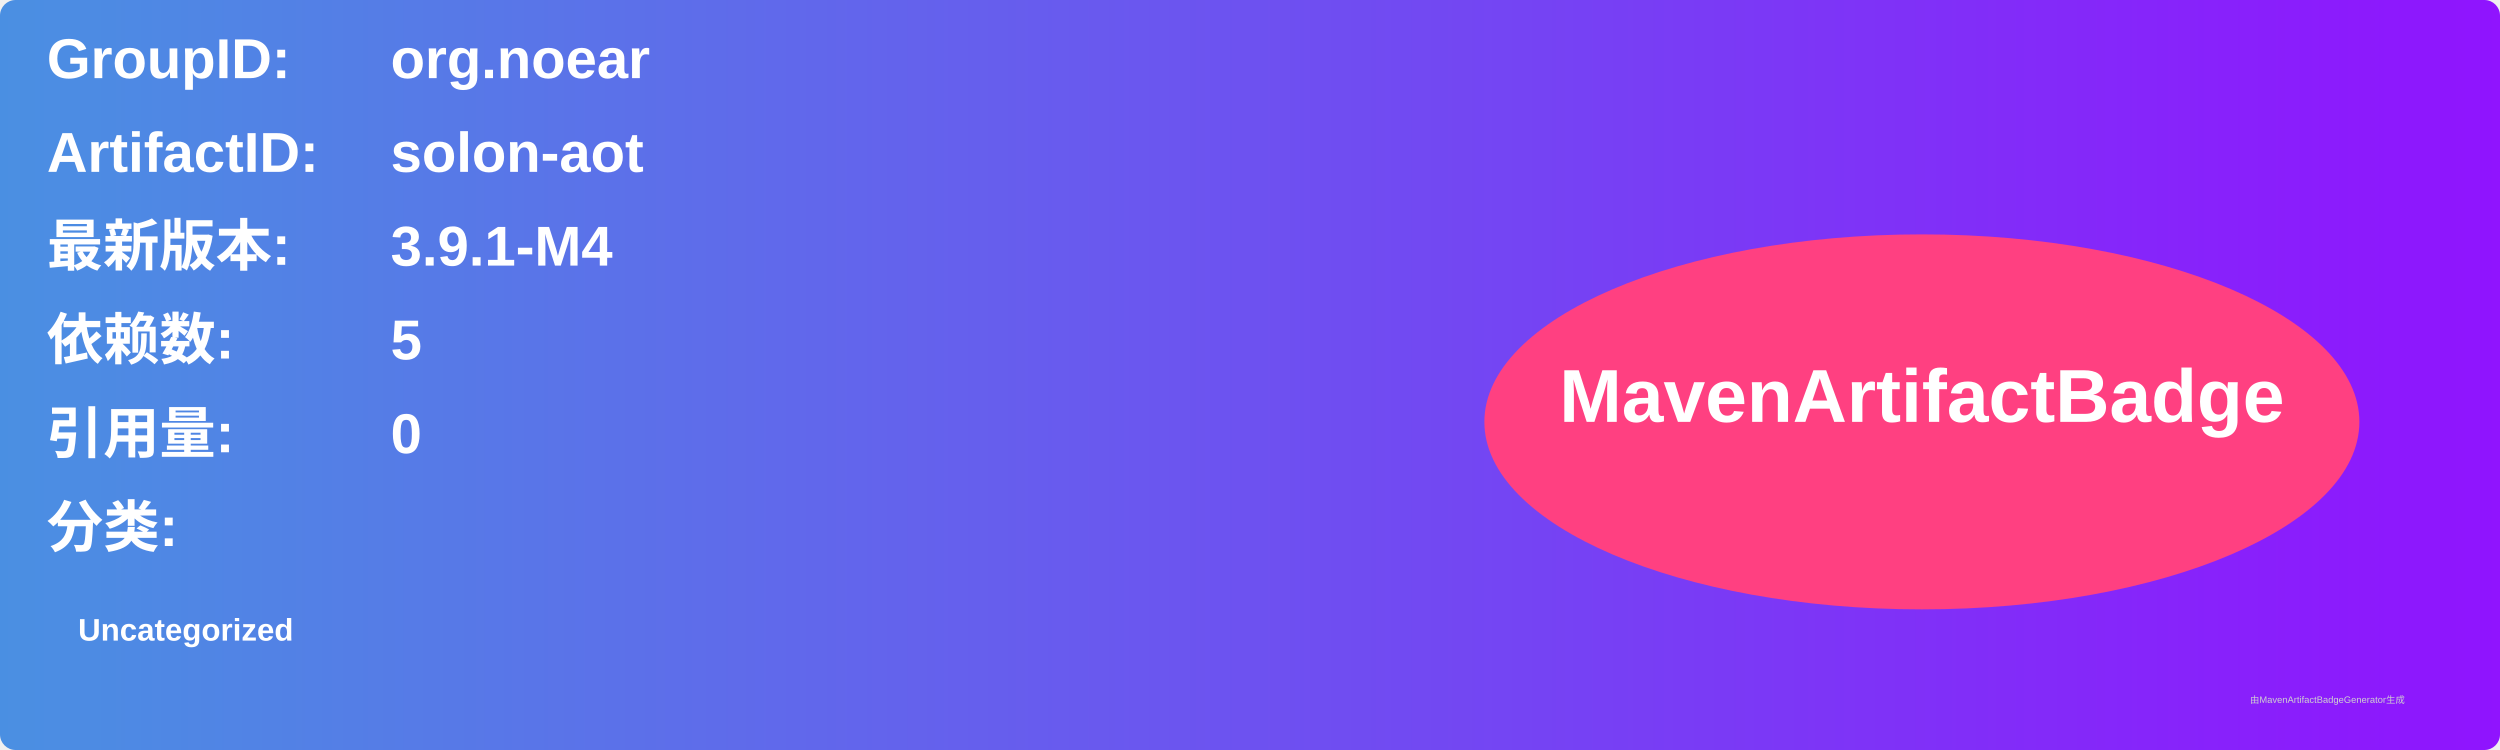
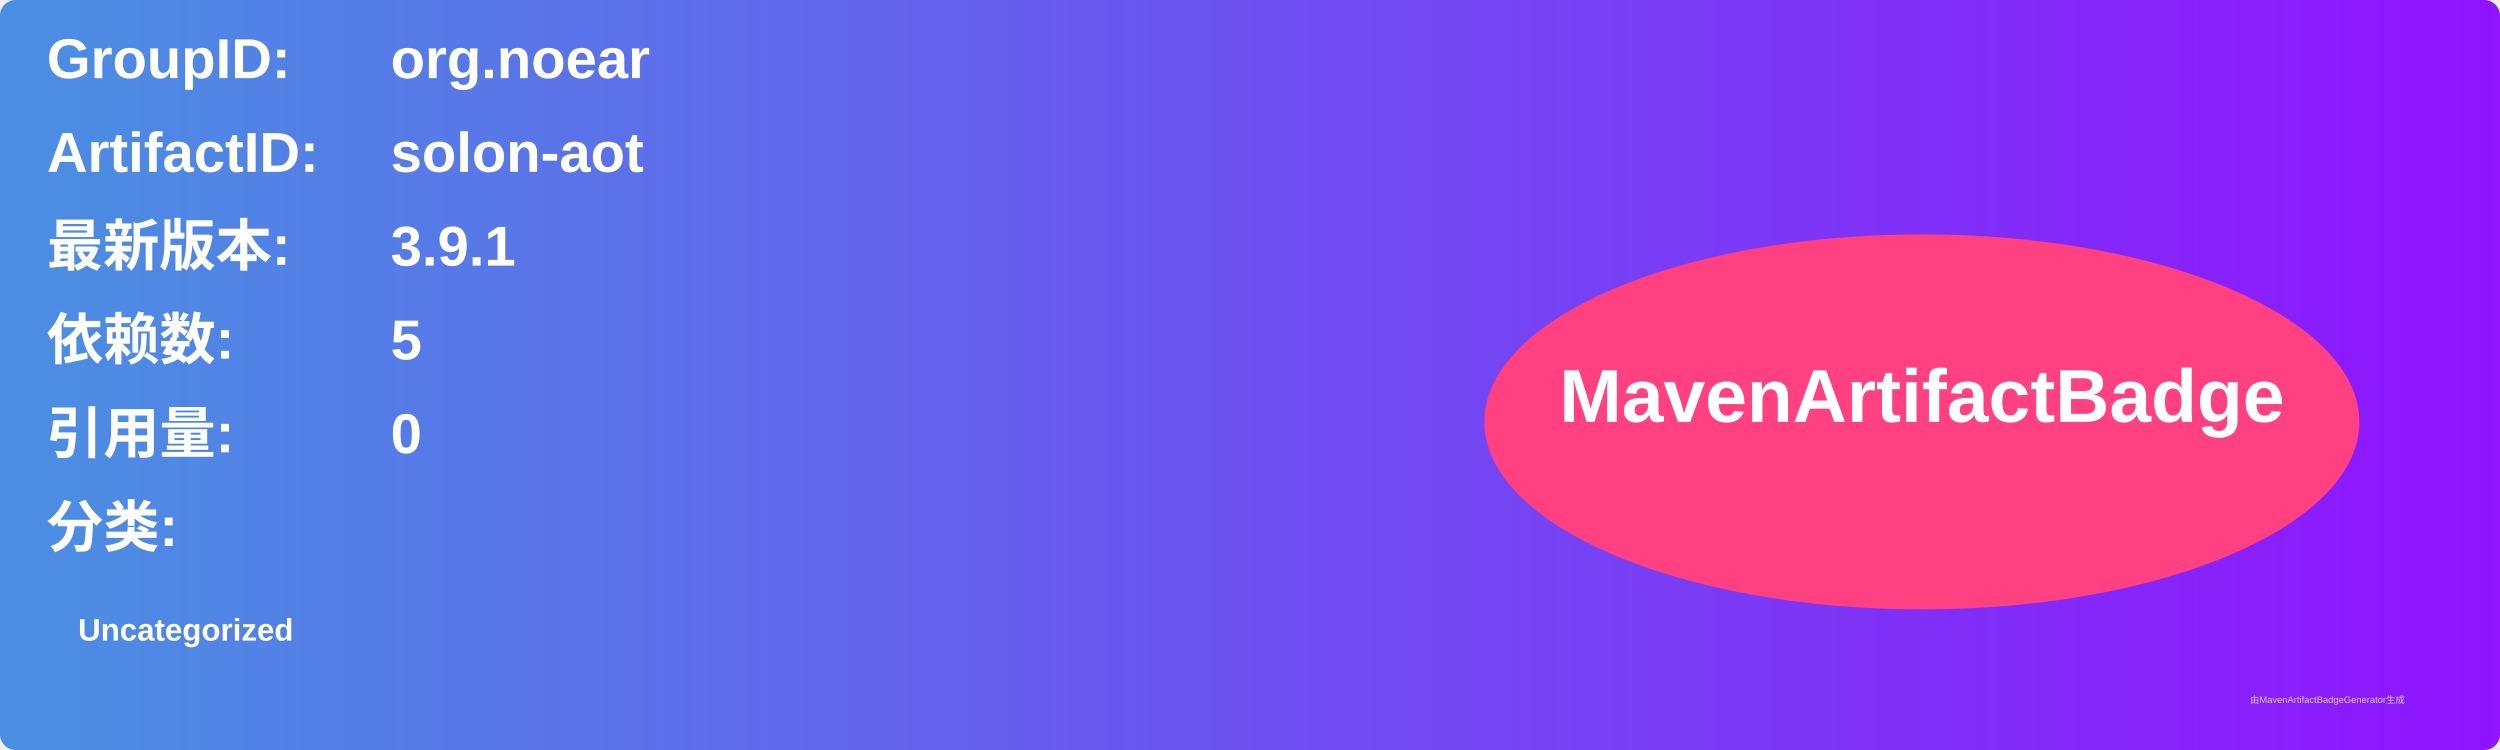
<svg xmlns="http://www.w3.org/2000/svg" width="800" height="240" viewBox="0 0 800 240">
  <linearGradient id="grad" x1="0%" y1="0%" x2="100%" y2="0%">
    <stop offset="0%" stop-color="#4a90e2" />
    <stop offset="100%" stop-color="#9013fe" />
  </linearGradient>
  <rect width="100%" height="100%" rx="5" ry="5" fill="url(#grad)" />
  <g transform="translate(15, 15)">
    <text x="0" y="10" font-family="Arial" font-size="18" fill="white" font-weight="bold" width="260">GroupID:</text>
    <text x="110" y="10" font-family="Arial" font-size="18" fill="white" font-weight="bold" width="460">org.noear</text>
    <text x="0" y="40" font-family="Arial" font-size="18" fill="white" font-weight="bold" width="260">ArtifactID:</text>
    <text x="110" y="40" font-family="Arial" font-size="18" fill="white" font-weight="bold" width="460">solon-aot</text>
    <text x="0" y="70" font-family="Arial" font-size="18" fill="white" font-weight="bold">最新版本:</text>
    <text x="110" y="70" font-family="Arial" font-size="18" fill="white" font-weight="bold">
-       <tspan font-weight="bold">3.9.1-M4</tspan>
+       <tspan font-weight="bold">3.9.1</tspan>
    </text>
    <text x="0" y="100" font-family="Arial" font-size="18" fill="white" font-weight="bold">依赖数: </text>
    <text x="110" y="100" font-family="Arial" font-size="18" fill="white">
      <tspan font-weight="bold">5</tspan>
    </text>
    <text x="0" y="130" font-family="Arial" font-size="18" fill="white" font-weight="bold">引用量: </text>
    <text x="110" y="130" font-family="Arial" font-size="18" fill="white">
      <tspan font-weight="bold">0</tspan>
    </text>
    <text x="0" y="160" font-family="Arial" font-size="18" fill="white" font-weight="bold">分类:</text>
    <text x="10" y="190" font-family="Arial" font-size="10" fill="white">
      <tspan font-weight="bold">Uncategorized</tspan>
    </text>
    <ellipse cx="600" cy="120" rx="140" ry="60" fill="#ff4081" />
    <text x="600" y="120" text-anchor="middle" font-family="Arial" font-size="24" fill="white" font-weight="bold">MavenArtifactBadge</text>
  </g>
  <text x="720" y="225" font-family="Arial" font-size="3" fill="#d0d0d0">由MavenArtifactBadgeGenerator生成</text>
</svg>
